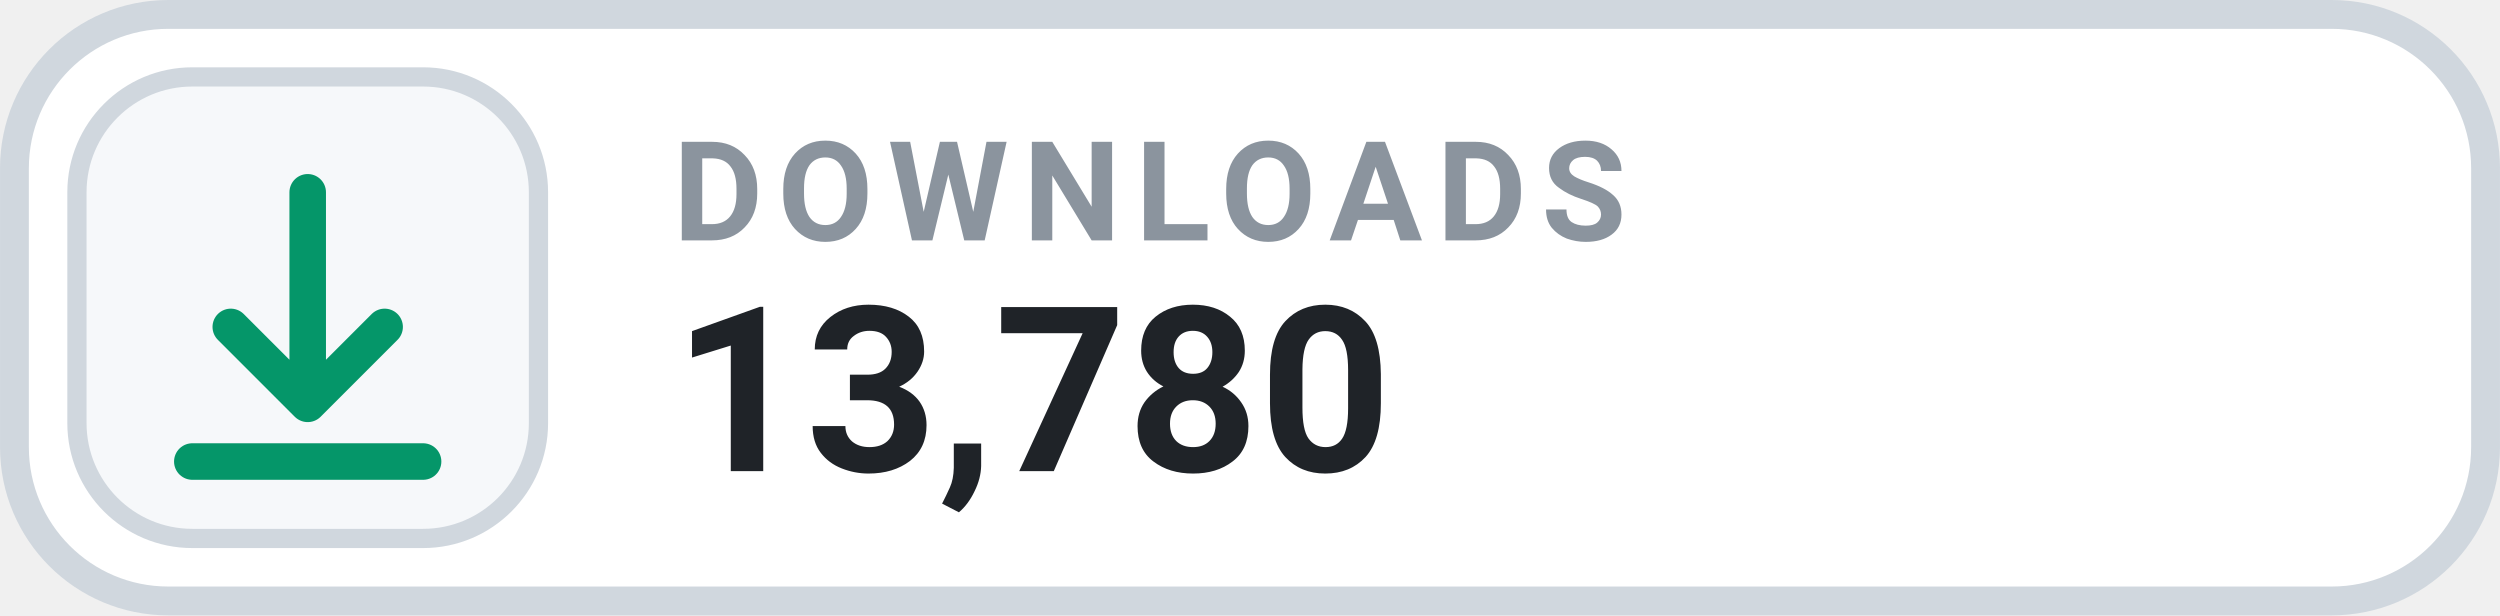
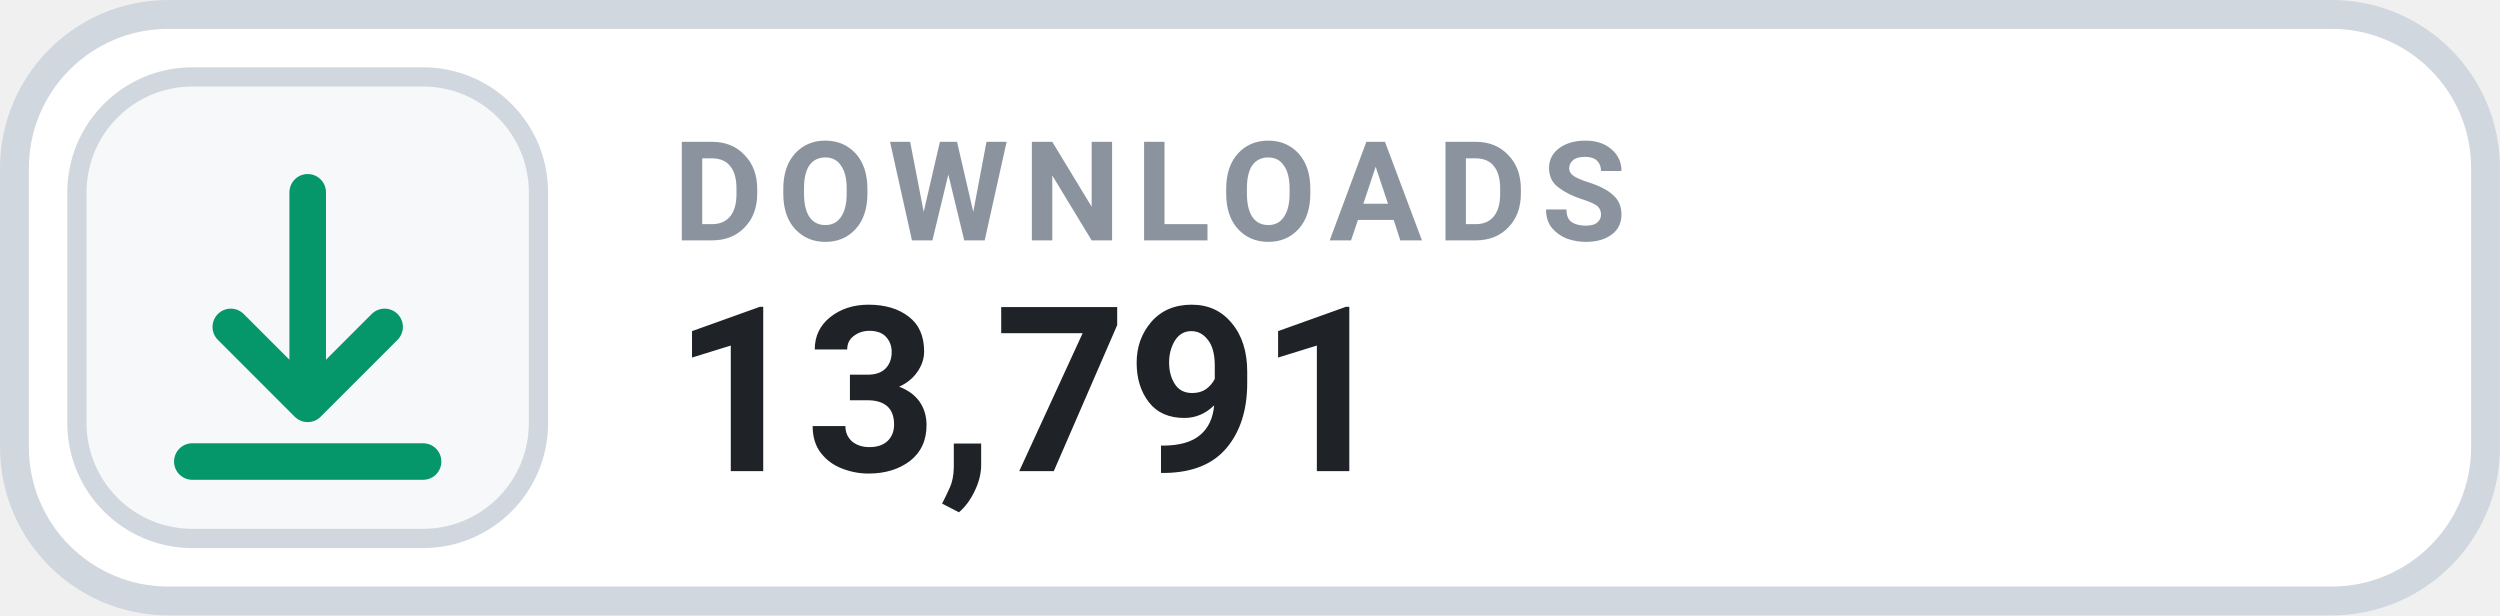
- <svg xmlns="http://www.w3.org/2000/svg" width="126" height="31.015" viewBox="0 0 130 32" role="img" aria-label="DOWNLOADS 13,780">
+ <svg xmlns="http://www.w3.org/2000/svg" width="126" height="31.015" viewBox="0 0 130 32" role="img" aria-label="DOWNLOADS 13,791">
  <rect x=".75" y=".75" width="128.5" height="30.5" rx="8" fill="#FFFFFF" stroke="#D0D7DE" stroke-width="1.5" />
  <rect x="4" y="4" width="24" height="24" rx="6" fill="#F6F8FA" stroke="#D0D7DE" stroke-width="1" />
  <g transform="translate(16 16)" style="color:#059669;">
    <path d="M0 -6 v11 m0 0 l4 -4 m-4 4 l-4 -4 M-6 8 h12" fill="none" stroke="currentColor" stroke-width="1.9" stroke-linecap="round" stroke-linejoin="round" />
  </g>
  <text x="35" y="12.5" fill="#8B949E" font-family="-apple-system,BlinkMacSystemFont,'Segoe UI',Roboto,Helvetica,Arial,sans-serif" font-size="7.2" font-weight="700" letter-spacing=".75">DOWNLOADS</text>
-   <text x="35" y="24.5" fill="#1F2328" font-family="-apple-system,BlinkMacSystemFont,'Segoe UI',Roboto,Helvetica,Arial,sans-serif" font-size="12" font-weight="700">13,780</text>
+   <text x="35" y="24.5" fill="#1F2328" font-family="-apple-system,BlinkMacSystemFont,'Segoe UI',Roboto,Helvetica,Arial,sans-serif" font-size="12" font-weight="700">13,791</text>
</svg>
